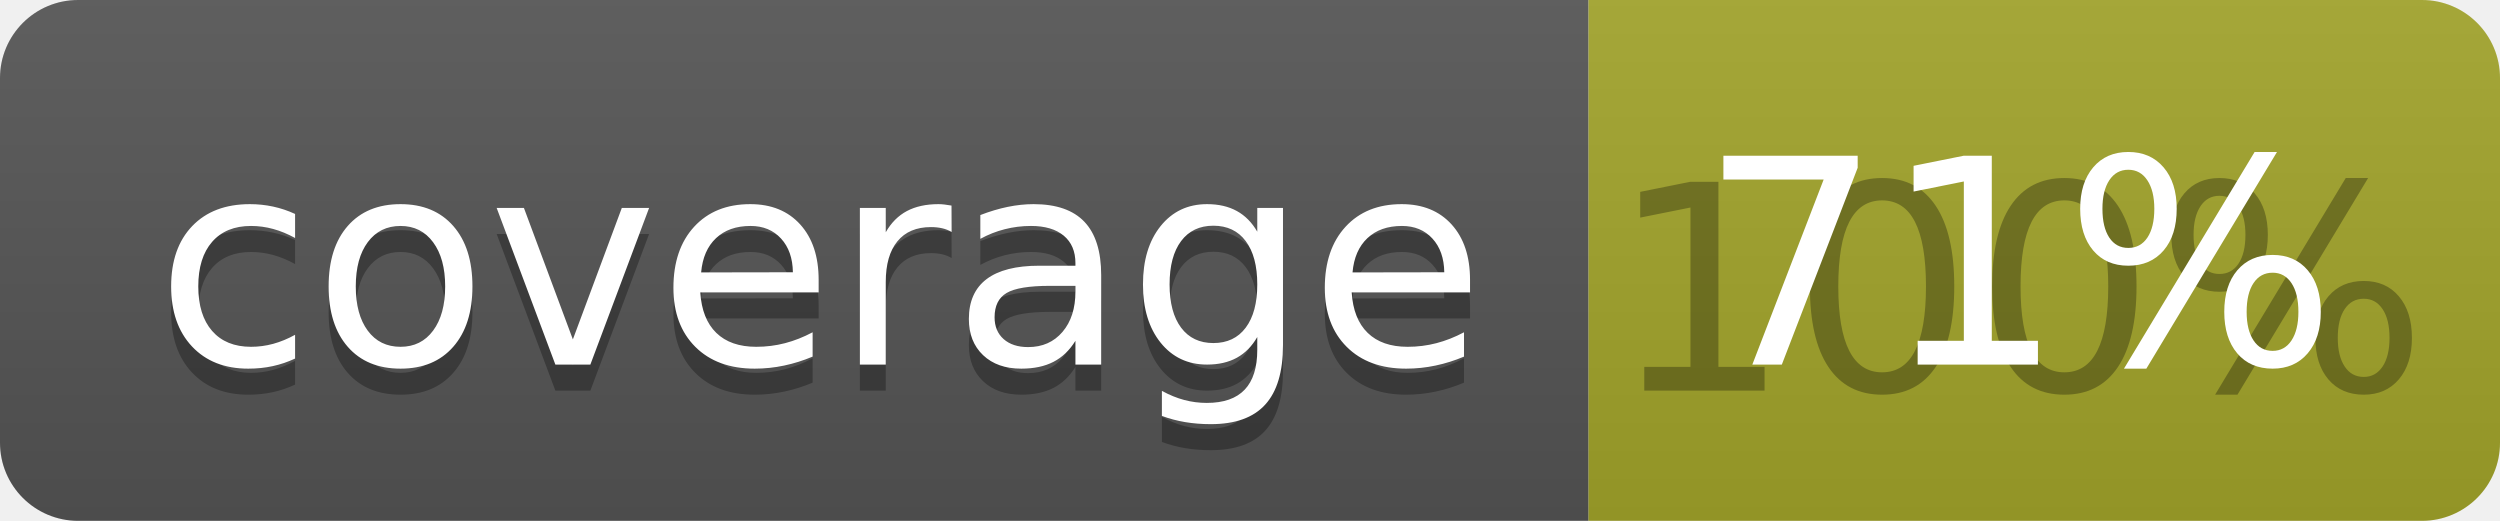
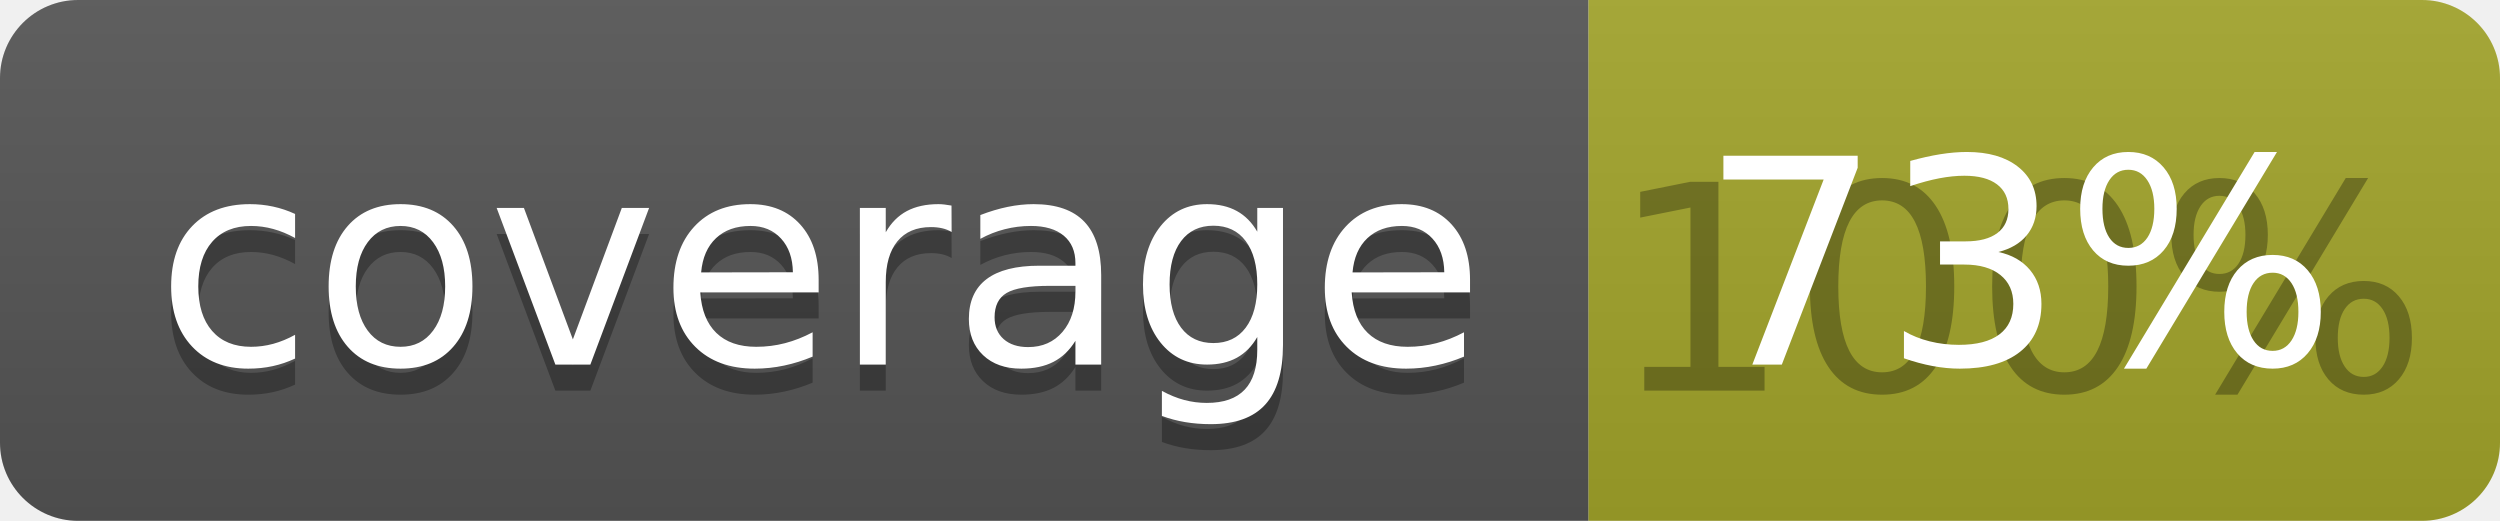
<svg xmlns="http://www.w3.org/2000/svg" width="96" height="20">
  <linearGradient id="b" x2="0" y2="100%">
    <stop offset="0" stop-color="#bbb" stop-opacity=".1" />
    <stop offset="1" stop-opacity=".1" />
  </linearGradient>
  <clipPath id="a">
    <rect width="96" height="20" rx="3" fill="#fff" />
  </clipPath>
  <g clip-path="url(#a)">
    <path fill="#555" d="M0 0h61v20H0z" />
    <path fill="#A3A52A" d="M61 0h35v20H61z" />
    <path fill="url(#b)" d="M0 0h96v20H0z" />
  </g>
  <g fill="#fff" text-anchor="middle" font-family="DejaVu Sans,Verdana,Geneva,sans-serif" font-size="110">
    <text x="315" y="150" fill="#010101" fill-opacity=".3" transform="scale(.1)" textLength="510">coverage</text>
    <text x="315" y="140" transform="scale(.1)" textLength="510">coverage</text>
    <text x="775" y="150" fill="#010101" fill-opacity=".3" transform="scale(.1)" textLength="250">100%</text>
-     <text x="775" y="140" transform="scale(.1)" textLength="250">71%</text>
+     <text x="775" y="140" transform="scale(.1)" textLength="250">73%</text>
  </g>
</svg>
